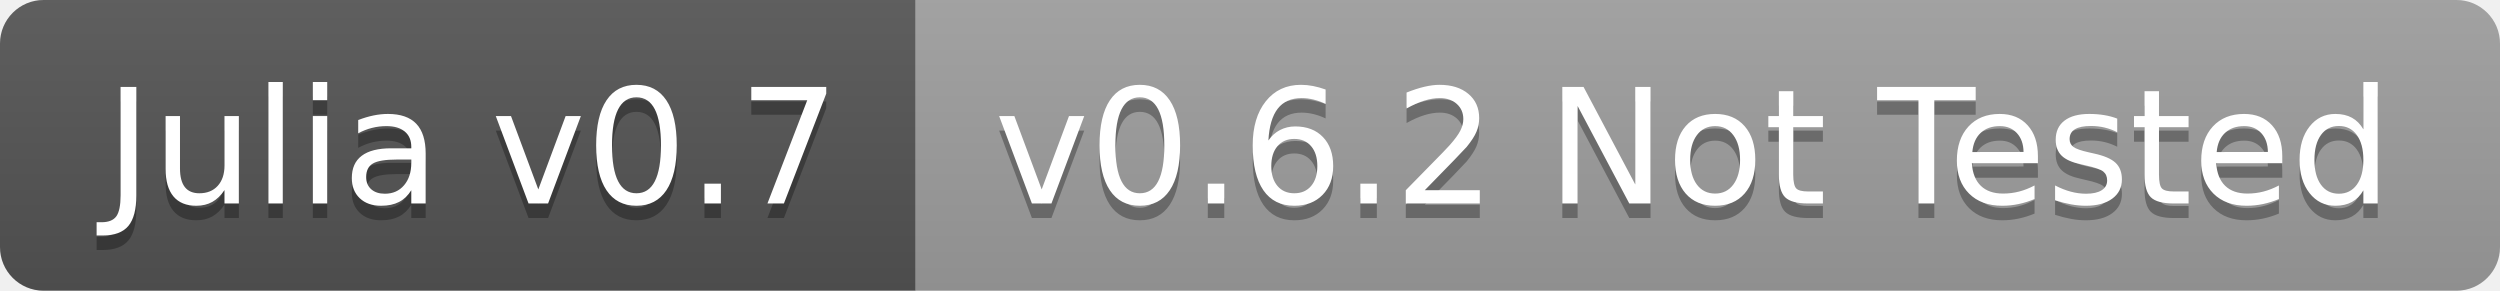
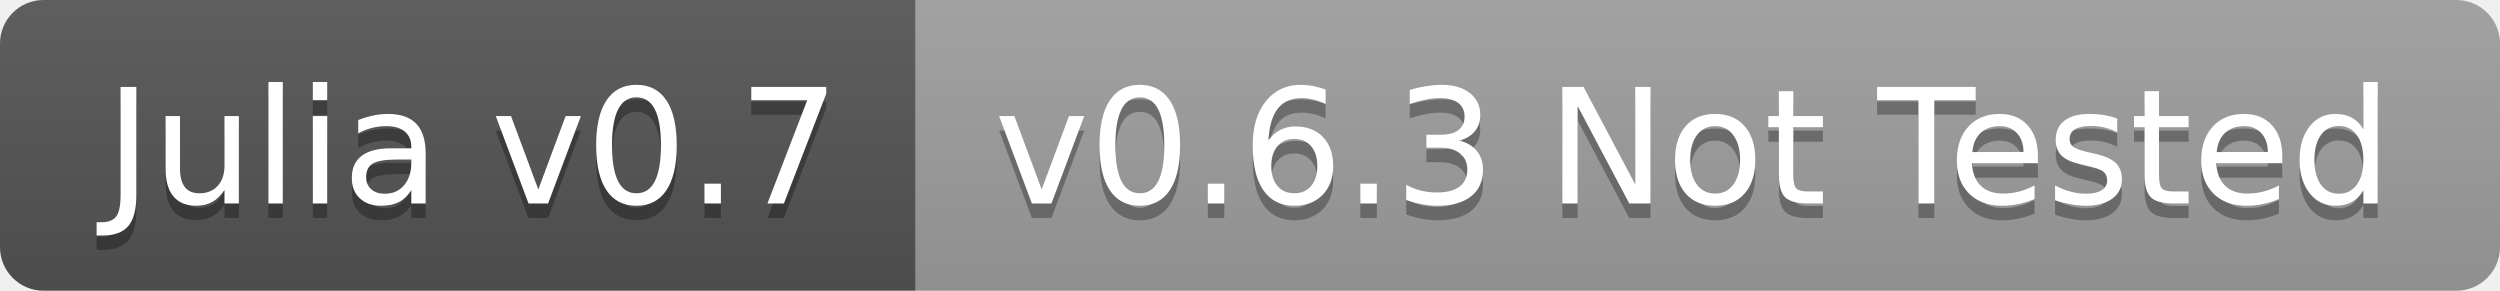
<svg xmlns="http://www.w3.org/2000/svg" width="172" height="20">
  <linearGradient id="b" x2="0" y2="100%">
    <stop offset="0" stop-color="#bbb" stop-opacity=".1" />
    <stop offset="1" stop-opacity=".1" />
  </linearGradient>
  <clipPath id="a">
    <rect width="172" height="20" rx="3" fill="#fff" />
  </clipPath>
  <g clip-path="url(#a)">
    <path fill="#555" d="M0 0h63v20H0z" />
    <path fill="#9f9f9f" d="M63 0h109v20H63z" />
    <path fill="url(#b)" d="M0 0h172v20H0z" />
  </g>
  <g fill="#fff" text-anchor="middle" font-family="DejaVu Sans,Verdana,Geneva,sans-serif" font-size="110">
    <text x="325" y="150" fill="#010101" fill-opacity=".3" transform="scale(.1)" textLength="530">Julia v0.7</text>
    <text x="325" y="140" transform="scale(.1)" textLength="530">Julia v0.7</text>
-     <text x="1165" y="150" fill="#010101" fill-opacity=".3" transform="scale(.1)" textLength="990">v0.6.2 Not Tested</text>
-     <text x="1165" y="140" transform="scale(.1)" textLength="990">v0.6.2 Not Tested</text>
+     <text x="1165" y="150" fill="#010101" fill-opacity=".3" transform="scale(.1)" textLength="990">v0.6.3 Not Tested</text>
+     <text x="1165" y="140" transform="scale(.1)" textLength="990">v0.6.3 Not Tested</text>
  </g>
</svg>
